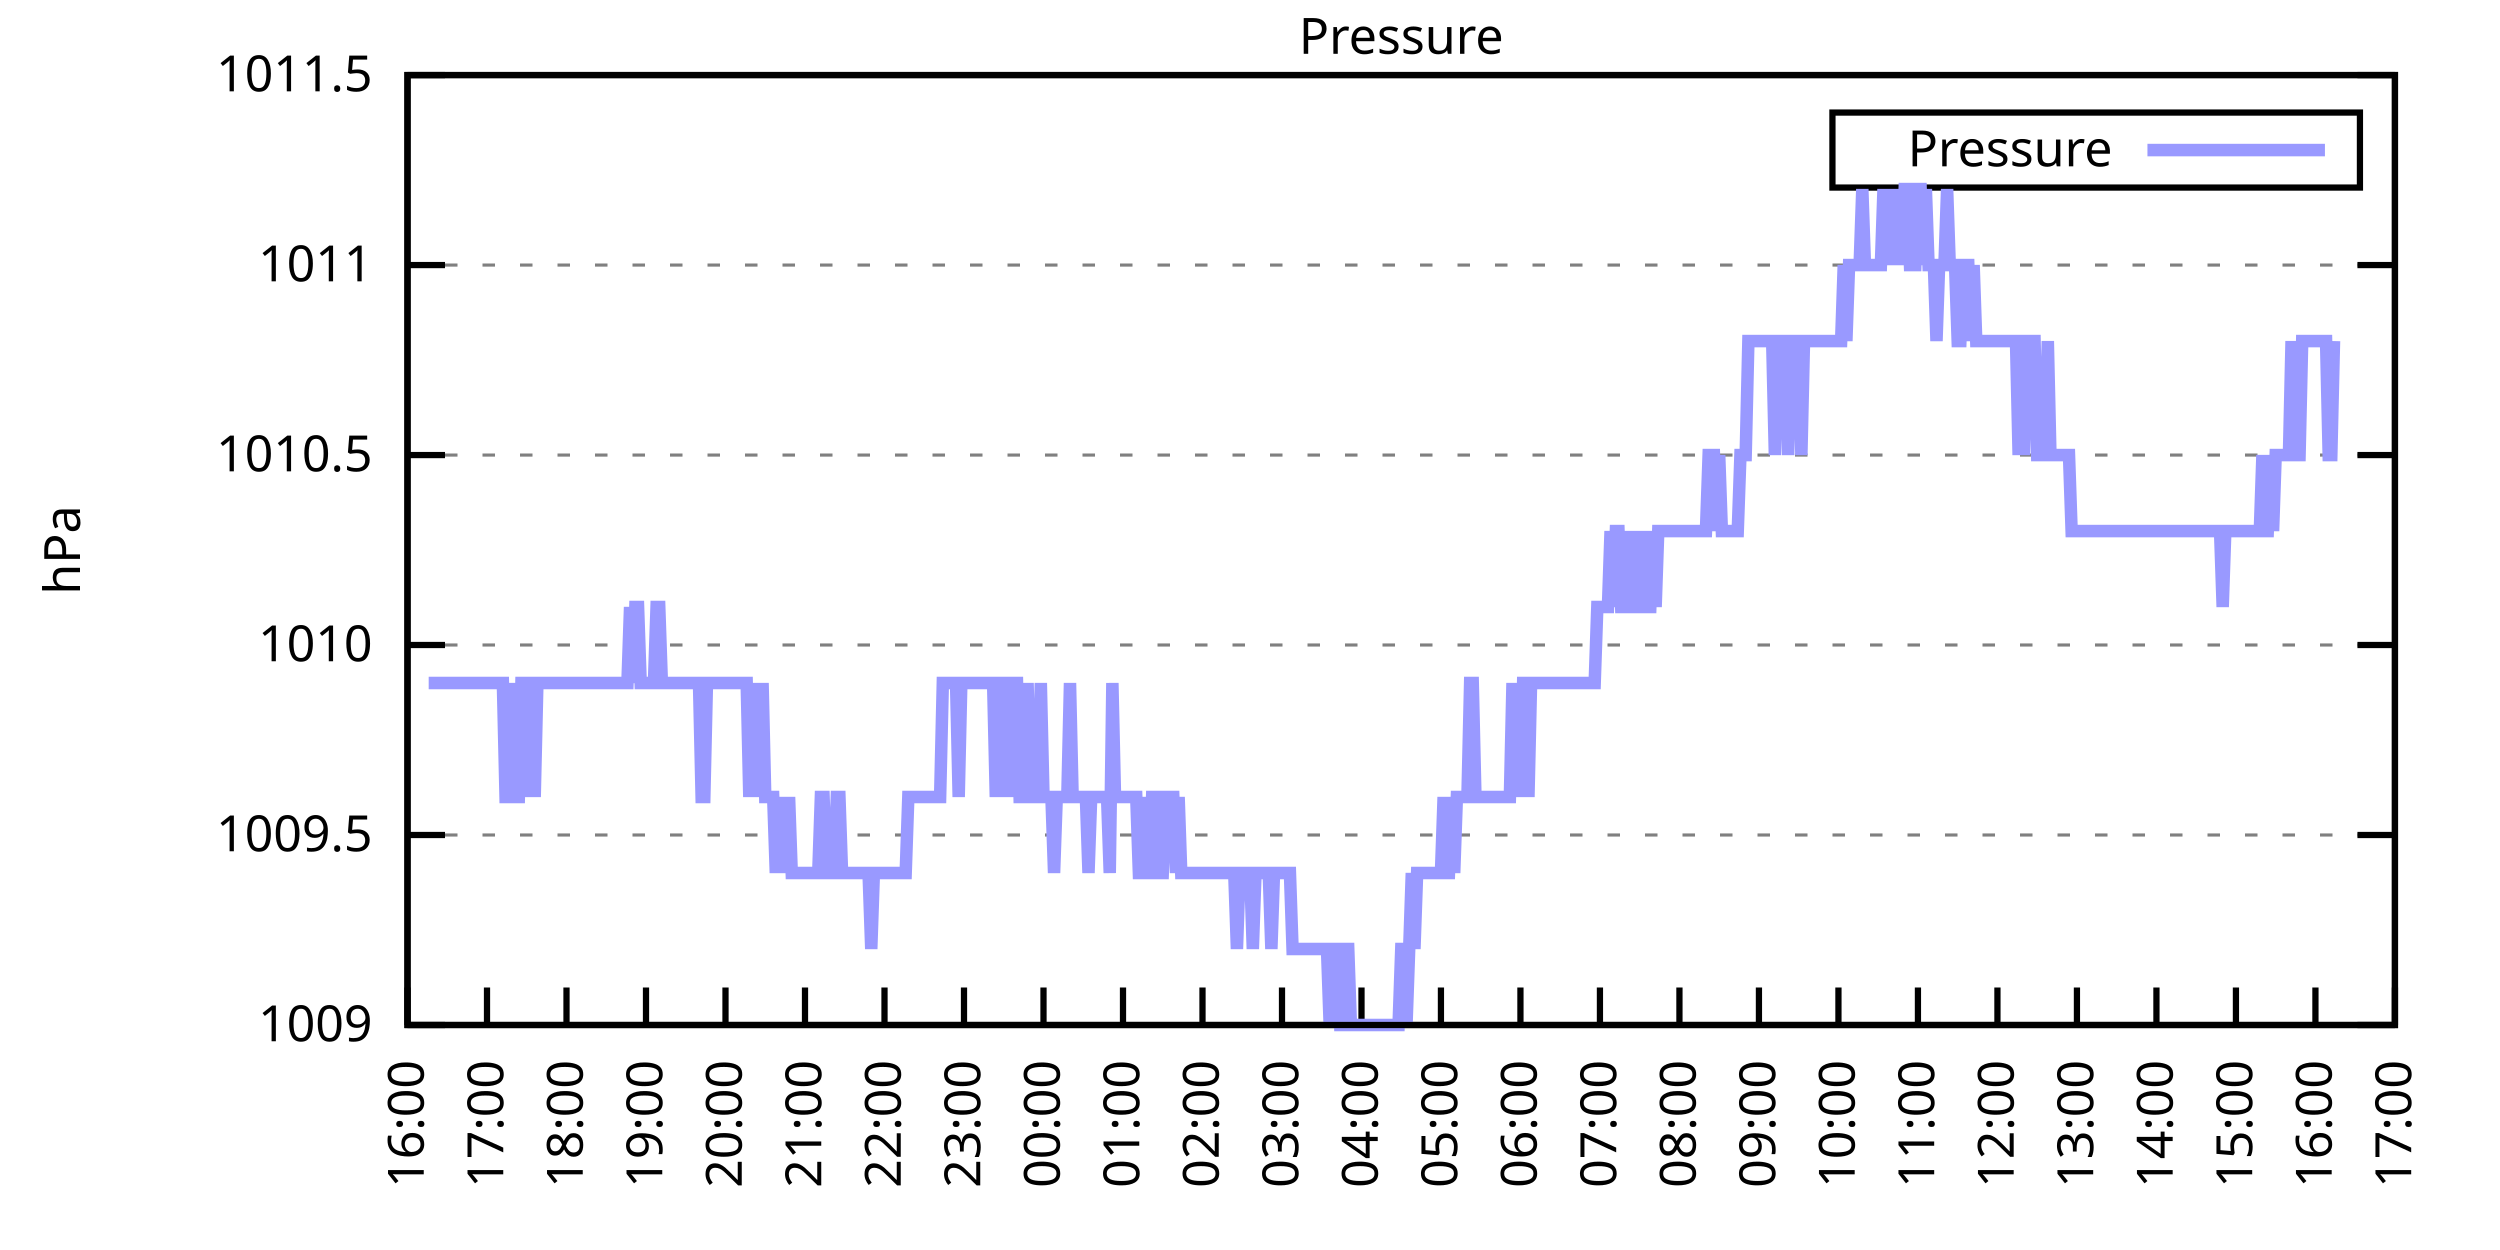
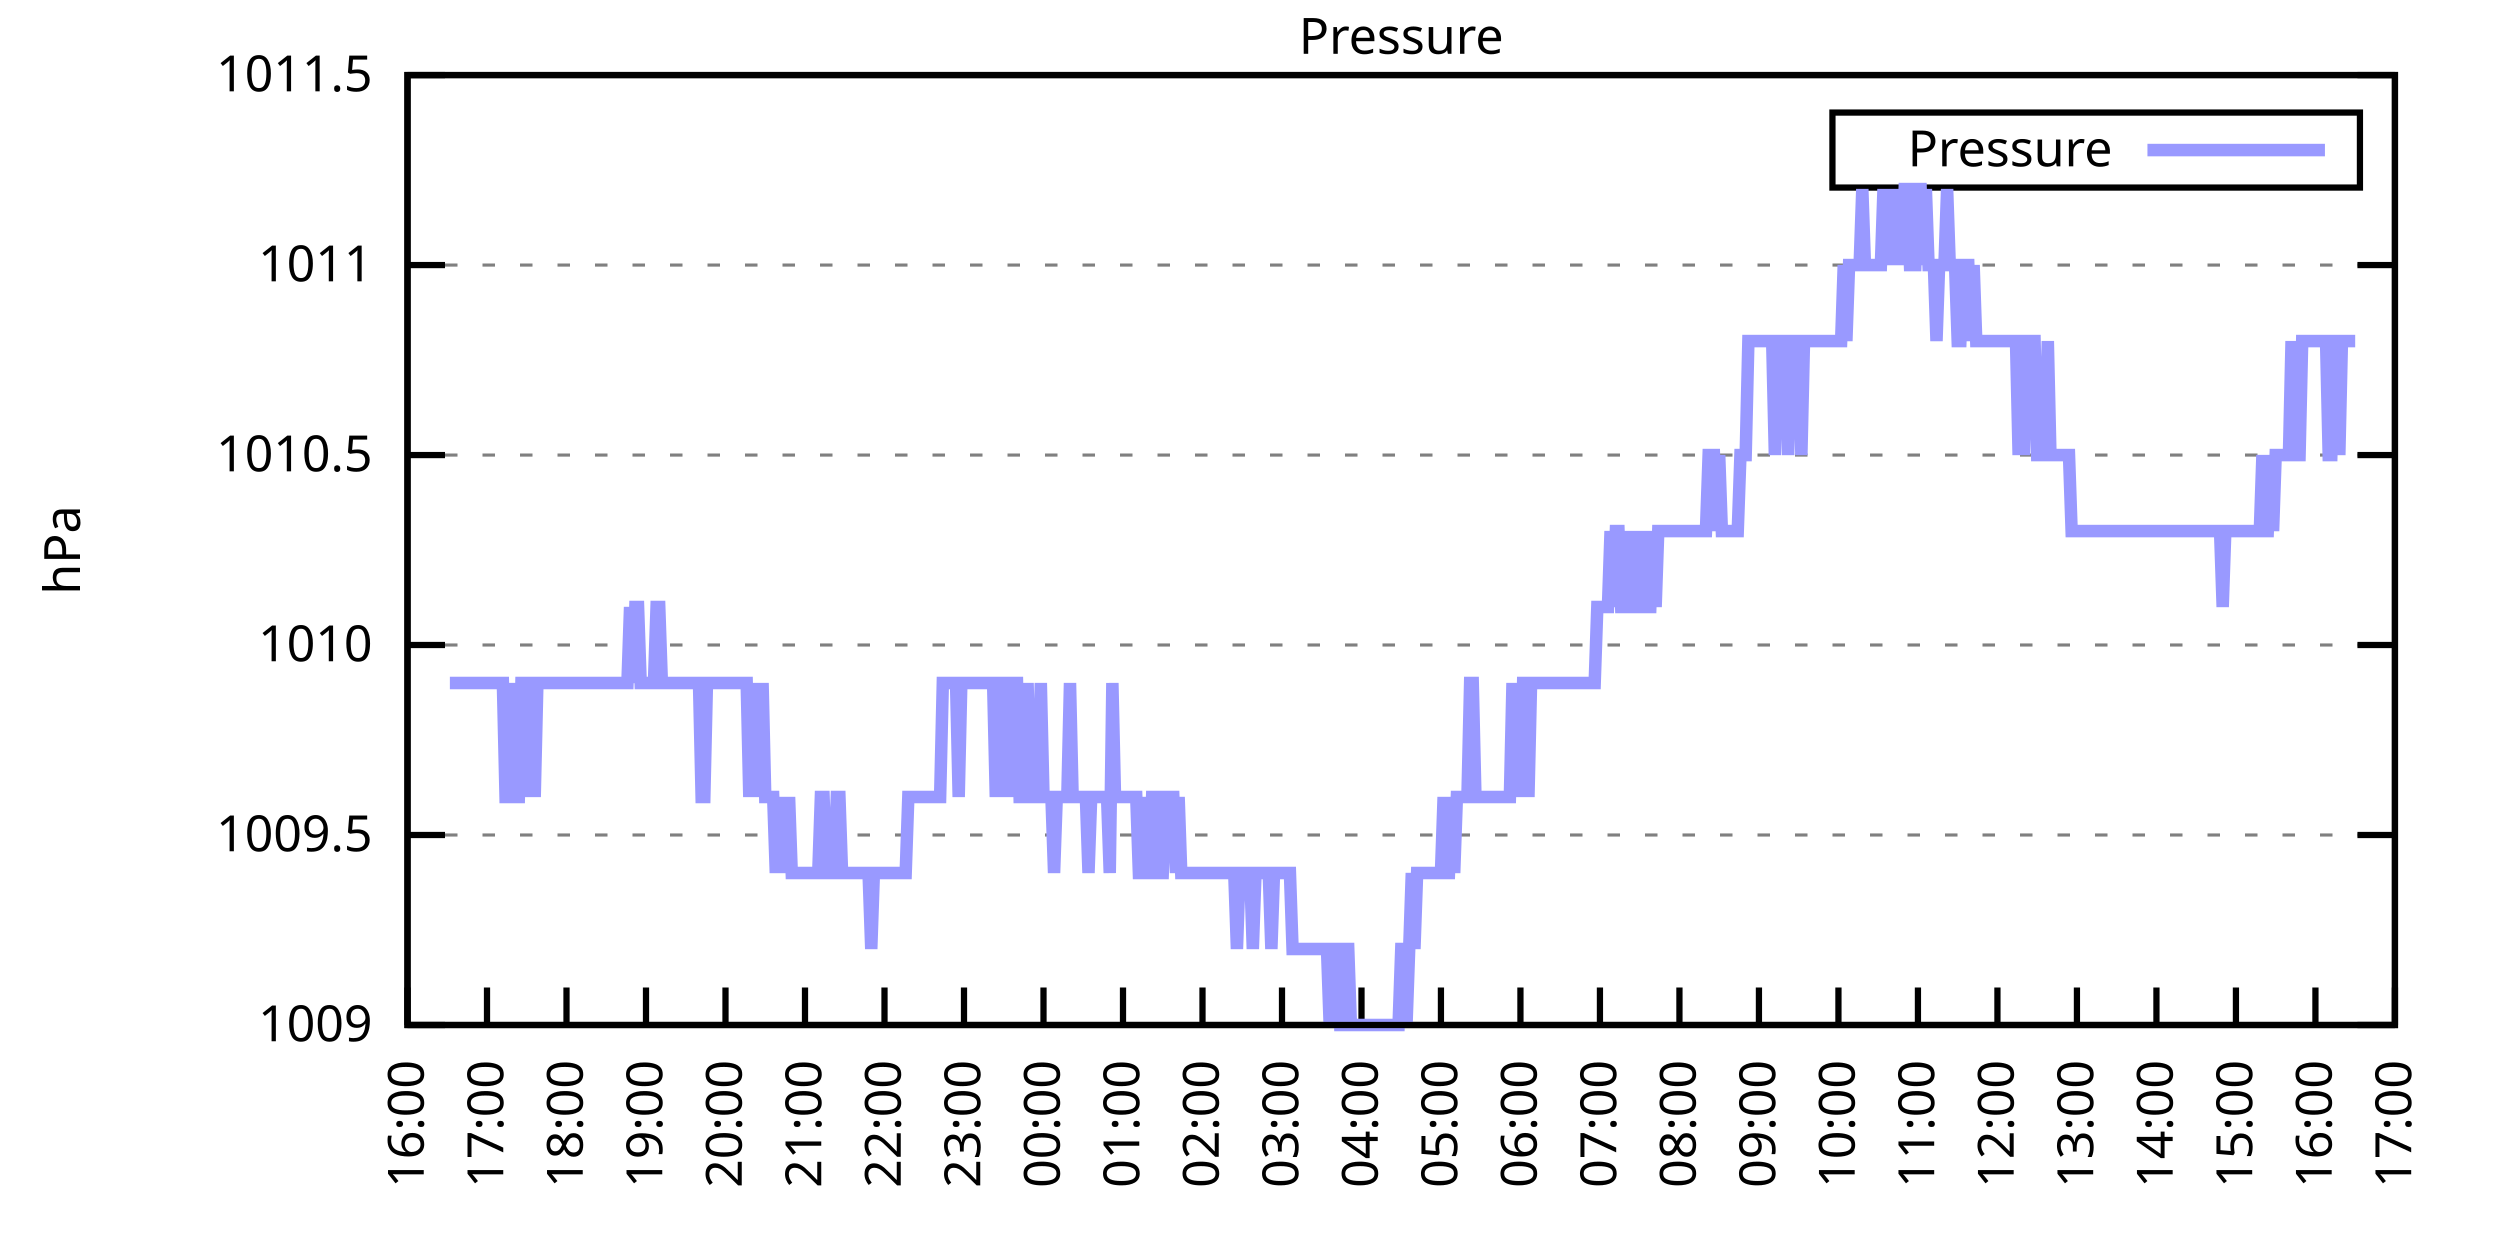
<svg xmlns="http://www.w3.org/2000/svg" xmlns:xlink="http://www.w3.org/1999/xlink" width="400" height="200" viewBox="0 0 400 200">
  <g id="gnuplot_canvas">
    <rect x="0" y="0" width="400" height="200" fill="none" />
    <defs>
      <circle id="gpDot" r="0.5" stroke-width="0.5" stroke="currentColor" />
      <path id="gpPt0" stroke-width="0.333" stroke="currentColor" d="M-1,0 h2 M0,-1 v2" />
      <path id="gpPt1" stroke-width="0.333" stroke="currentColor" d="M-1,-1 L1,1 M1,-1 L-1,1" />
      <path id="gpPt2" stroke-width="0.333" stroke="currentColor" d="M-1,0 L1,0 M0,-1 L0,1 M-1,-1 L1,1 M-1,1 L1,-1" />
      <rect id="gpPt3" stroke-width="0.333" stroke="currentColor" x="-1" y="-1" width="2" height="2" />
      <rect id="gpPt4" stroke-width="0.333" stroke="currentColor" fill="currentColor" x="-1" y="-1" width="2" height="2" />
      <circle id="gpPt5" stroke-width="0.333" stroke="currentColor" cx="0" cy="0" r="1" />
      <use xlink:href="#gpPt5" id="gpPt6" fill="currentColor" stroke="none" />
      <path id="gpPt7" stroke-width="0.333" stroke="currentColor" d="M0,-1.33 L-1.33,0.67 L1.33,0.67 z" />
      <use xlink:href="#gpPt7" id="gpPt8" fill="currentColor" stroke="none" />
      <use xlink:href="#gpPt7" id="gpPt9" stroke="currentColor" transform="rotate(180)" />
      <use xlink:href="#gpPt9" id="gpPt10" fill="currentColor" stroke="none" />
      <use xlink:href="#gpPt3" id="gpPt11" stroke="currentColor" transform="rotate(45)" />
      <use xlink:href="#gpPt11" id="gpPt12" fill="currentColor" stroke="none" />
      <path id="gpPt13" stroke-width="0.333" stroke="currentColor" d="M0,1.330 L1.265,0.411 L0.782,-1.067 L-0.782,-1.076 L-1.265,0.411 z" />
      <use xlink:href="#gpPt13" id="gpPt14" fill="currentColor" stroke="none" />
      <filter id="textbox" filterUnits="objectBoundingBox" x="0" y="0" height="1" width="1">
        <feFlood flood-color="white" flood-opacity="1" result="bgnd" />
        <feComposite in="SourceGraphic" in2="bgnd" operator="atop" />
      </filter>
      <filter id="greybox" filterUnits="objectBoundingBox" x="0" y="0" height="1" width="1">
        <feFlood flood-color="lightgrey" flood-opacity="1" result="grey" />
        <feComposite in="SourceGraphic" in2="grey" operator="atop" />
      </filter>
    </defs>
    <g fill="none" color="white" stroke="currentColor" stroke-width="1.00" stroke-linecap="butt" stroke-linejoin="miter">
</g>
    <g fill="none" color="black" stroke="currentColor" stroke-width="1.00" stroke-linecap="butt" stroke-linejoin="miter">
      <g stroke="none" shape-rendering="crispEdges">
        <polygon fill="rgb(255, 255, 255)" points="65.20,164.00 383.18,164.00 383.18,12.02 65.20,12.02 " />
      </g>
    </g>
    <g fill="none" color="black" stroke="currentColor" stroke-width="1.00" stroke-linecap="butt" stroke-linejoin="miter">
</g>
    <g fill="none" color="black" stroke="black" stroke-width="0.50" stroke-linecap="butt" stroke-linejoin="miter">
</g>
    <g fill="none" color="gray" stroke="currentColor" stroke-width="0.50" stroke-linecap="butt" stroke-linejoin="miter">
      <path stroke="gray" stroke-dasharray="2,4" class="gridline" d="M65.20,164.00 L383.19,164.00  " />
    </g>
    <g fill="none" color="gray" stroke="gray" stroke-width="1.00" stroke-linecap="butt" stroke-linejoin="miter">
</g>
    <g fill="none" color="black" stroke="currentColor" stroke-width="1.00" stroke-linecap="butt" stroke-linejoin="miter">
      <path stroke="black" d="M65.20,164.00 L71.20,164.00 M383.19,164.00 L377.19,164.00  " />
      <g transform="translate(59.60,166.60)" stroke="none" fill="black" font-family="Sans" font-size="8.00" text-anchor="end">
        <text>
          <tspan font-family="Sans"> 1009</tspan>
        </text>
      </g>
    </g>
    <g fill="none" color="black" stroke="currentColor" stroke-width="1.00" stroke-linecap="butt" stroke-linejoin="miter">
</g>
    <g fill="none" color="black" stroke="black" stroke-width="0.50" stroke-linecap="butt" stroke-linejoin="miter">
</g>
    <g fill="none" color="gray" stroke="currentColor" stroke-width="0.50" stroke-linecap="butt" stroke-linejoin="miter">
      <path stroke="gray" stroke-dasharray="2,4" class="gridline" d="M65.20,133.60 L383.19,133.60  " />
    </g>
    <g fill="none" color="gray" stroke="gray" stroke-width="1.00" stroke-linecap="butt" stroke-linejoin="miter">
</g>
    <g fill="none" color="black" stroke="currentColor" stroke-width="1.00" stroke-linecap="butt" stroke-linejoin="miter">
      <path stroke="black" d="M65.20,133.60 L71.20,133.60 M383.19,133.60 L377.19,133.60  " />
      <g transform="translate(59.60,136.20)" stroke="none" fill="black" font-family="Sans" font-size="8.00" text-anchor="end">
        <text>
          <tspan font-family="Sans"> 1009.5</tspan>
        </text>
      </g>
    </g>
    <g fill="none" color="black" stroke="currentColor" stroke-width="1.00" stroke-linecap="butt" stroke-linejoin="miter">
</g>
    <g fill="none" color="black" stroke="black" stroke-width="0.50" stroke-linecap="butt" stroke-linejoin="miter">
</g>
    <g fill="none" color="gray" stroke="currentColor" stroke-width="0.50" stroke-linecap="butt" stroke-linejoin="miter">
      <path stroke="gray" stroke-dasharray="2,4" class="gridline" d="M65.20,103.20 L383.19,103.20  " />
    </g>
    <g fill="none" color="gray" stroke="gray" stroke-width="1.00" stroke-linecap="butt" stroke-linejoin="miter">
</g>
    <g fill="none" color="black" stroke="currentColor" stroke-width="1.00" stroke-linecap="butt" stroke-linejoin="miter">
      <path stroke="black" d="M65.20,103.20 L71.20,103.20 M383.19,103.20 L377.19,103.20  " />
      <g transform="translate(59.60,105.80)" stroke="none" fill="black" font-family="Sans" font-size="8.00" text-anchor="end">
        <text>
          <tspan font-family="Sans"> 1010</tspan>
        </text>
      </g>
    </g>
    <g fill="none" color="black" stroke="currentColor" stroke-width="1.00" stroke-linecap="butt" stroke-linejoin="miter">
</g>
    <g fill="none" color="black" stroke="black" stroke-width="0.50" stroke-linecap="butt" stroke-linejoin="miter">
</g>
    <g fill="none" color="gray" stroke="currentColor" stroke-width="0.50" stroke-linecap="butt" stroke-linejoin="miter">
      <path stroke="gray" stroke-dasharray="2,4" class="gridline" d="M65.20,72.81 L383.19,72.81  " />
    </g>
    <g fill="none" color="gray" stroke="gray" stroke-width="1.00" stroke-linecap="butt" stroke-linejoin="miter">
</g>
    <g fill="none" color="black" stroke="currentColor" stroke-width="1.00" stroke-linecap="butt" stroke-linejoin="miter">
      <path stroke="black" d="M65.20,72.81 L71.20,72.81 M383.19,72.81 L377.19,72.81  " />
      <g transform="translate(59.60,75.41)" stroke="none" fill="black" font-family="Sans" font-size="8.00" text-anchor="end">
        <text>
          <tspan font-family="Sans"> 1010.5</tspan>
        </text>
      </g>
    </g>
    <g fill="none" color="black" stroke="currentColor" stroke-width="1.00" stroke-linecap="butt" stroke-linejoin="miter">
</g>
    <g fill="none" color="black" stroke="black" stroke-width="0.50" stroke-linecap="butt" stroke-linejoin="miter">
</g>
    <g fill="none" color="gray" stroke="currentColor" stroke-width="0.50" stroke-linecap="butt" stroke-linejoin="miter">
      <path stroke="gray" stroke-dasharray="2,4" class="gridline" d="M65.20,42.41 L383.19,42.41  " />
    </g>
    <g fill="none" color="gray" stroke="gray" stroke-width="1.00" stroke-linecap="butt" stroke-linejoin="miter">
</g>
    <g fill="none" color="black" stroke="currentColor" stroke-width="1.00" stroke-linecap="butt" stroke-linejoin="miter">
      <path stroke="black" d="M65.20,42.41 L71.20,42.41 M383.19,42.41 L377.19,42.41  " />
      <g transform="translate(59.60,45.01)" stroke="none" fill="black" font-family="Sans" font-size="8.00" text-anchor="end">
        <text>
          <tspan font-family="Sans"> 1011</tspan>
        </text>
      </g>
    </g>
    <g fill="none" color="black" stroke="currentColor" stroke-width="1.00" stroke-linecap="butt" stroke-linejoin="miter">
</g>
    <g fill="none" color="black" stroke="black" stroke-width="0.50" stroke-linecap="butt" stroke-linejoin="miter">
</g>
    <g fill="none" color="gray" stroke="currentColor" stroke-width="0.50" stroke-linecap="butt" stroke-linejoin="miter">
      <path stroke="gray" stroke-dasharray="2,4" class="gridline" d="M65.20,12.01 L383.19,12.01  " />
    </g>
    <g fill="none" color="gray" stroke="gray" stroke-width="1.00" stroke-linecap="butt" stroke-linejoin="miter">
</g>
    <g fill="none" color="black" stroke="currentColor" stroke-width="1.00" stroke-linecap="butt" stroke-linejoin="miter">
      <path stroke="black" d="M65.20,12.01 L71.20,12.01 M383.19,12.01 L377.19,12.01  " />
      <g transform="translate(59.60,14.61)" stroke="none" fill="black" font-family="Sans" font-size="8.00" text-anchor="end">
        <text>
          <tspan font-family="Sans"> 1011.5</tspan>
        </text>
      </g>
    </g>
    <g fill="none" color="black" stroke="currentColor" stroke-width="1.00" stroke-linecap="butt" stroke-linejoin="miter">
      <path stroke="black" d="M65.20,164.00 L65.20,158.00  " />
      <g transform="translate(67.80,169.60) rotate(270.00)" stroke="none" fill="black" font-family="Sans" font-size="8.00" text-anchor="end">
        <text>
          <tspan font-family="Sans">16:00</tspan>
        </text>
      </g>
    </g>
    <g fill="none" color="black" stroke="currentColor" stroke-width="1.00" stroke-linecap="butt" stroke-linejoin="miter">
      <path stroke="black" d="M77.92,164.00 L77.92,158.00  " />
      <g transform="translate(80.52,169.60) rotate(270.00)" stroke="none" fill="black" font-family="Sans" font-size="8.00" text-anchor="end">
        <text>
          <tspan font-family="Sans">17:00</tspan>
        </text>
      </g>
    </g>
    <g fill="none" color="black" stroke="currentColor" stroke-width="1.00" stroke-linecap="butt" stroke-linejoin="miter">
      <path stroke="black" d="M90.64,164.00 L90.64,158.00  " />
      <g transform="translate(93.24,169.60) rotate(270.00)" stroke="none" fill="black" font-family="Sans" font-size="8.00" text-anchor="end">
        <text>
          <tspan font-family="Sans">18:00</tspan>
        </text>
      </g>
    </g>
    <g fill="none" color="black" stroke="currentColor" stroke-width="1.00" stroke-linecap="butt" stroke-linejoin="miter">
      <path stroke="black" d="M103.36,164.00 L103.36,158.00  " />
      <g transform="translate(105.96,169.60) rotate(270.00)" stroke="none" fill="black" font-family="Sans" font-size="8.00" text-anchor="end">
        <text>
          <tspan font-family="Sans">19:00</tspan>
        </text>
      </g>
    </g>
    <g fill="none" color="black" stroke="currentColor" stroke-width="1.00" stroke-linecap="butt" stroke-linejoin="miter">
      <path stroke="black" d="M116.08,164.00 L116.08,158.00  " />
      <g transform="translate(118.68,169.60) rotate(270.00)" stroke="none" fill="black" font-family="Sans" font-size="8.00" text-anchor="end">
        <text>
          <tspan font-family="Sans">20:00</tspan>
        </text>
      </g>
    </g>
    <g fill="none" color="black" stroke="currentColor" stroke-width="1.00" stroke-linecap="butt" stroke-linejoin="miter">
      <path stroke="black" d="M128.80,164.00 L128.80,158.00  " />
      <g transform="translate(131.40,169.60) rotate(270.00)" stroke="none" fill="black" font-family="Sans" font-size="8.00" text-anchor="end">
        <text>
          <tspan font-family="Sans">21:00</tspan>
        </text>
      </g>
    </g>
    <g fill="none" color="black" stroke="currentColor" stroke-width="1.00" stroke-linecap="butt" stroke-linejoin="miter">
      <path stroke="black" d="M141.52,164.00 L141.52,158.00  " />
      <g transform="translate(144.12,169.60) rotate(270.00)" stroke="none" fill="black" font-family="Sans" font-size="8.00" text-anchor="end">
        <text>
          <tspan font-family="Sans">22:00</tspan>
        </text>
      </g>
    </g>
    <g fill="none" color="black" stroke="currentColor" stroke-width="1.00" stroke-linecap="butt" stroke-linejoin="miter">
      <path stroke="black" d="M154.24,164.00 L154.24,158.00  " />
      <g transform="translate(156.84,169.60) rotate(270.00)" stroke="none" fill="black" font-family="Sans" font-size="8.00" text-anchor="end">
        <text>
          <tspan font-family="Sans">23:00</tspan>
        </text>
      </g>
    </g>
    <g fill="none" color="black" stroke="currentColor" stroke-width="1.00" stroke-linecap="butt" stroke-linejoin="miter">
      <path stroke="black" d="M166.96,164.00 L166.96,158.00  " />
      <g transform="translate(169.56,169.60) rotate(270.00)" stroke="none" fill="black" font-family="Sans" font-size="8.00" text-anchor="end">
        <text>
          <tspan font-family="Sans">00:00</tspan>
        </text>
      </g>
    </g>
    <g fill="none" color="black" stroke="currentColor" stroke-width="1.00" stroke-linecap="butt" stroke-linejoin="miter">
      <path stroke="black" d="M179.68,164.00 L179.68,158.00  " />
      <g transform="translate(182.28,169.60) rotate(270.00)" stroke="none" fill="black" font-family="Sans" font-size="8.00" text-anchor="end">
        <text>
          <tspan font-family="Sans">01:00</tspan>
        </text>
      </g>
    </g>
    <g fill="none" color="black" stroke="currentColor" stroke-width="1.00" stroke-linecap="butt" stroke-linejoin="miter">
      <path stroke="black" d="M192.40,164.00 L192.40,158.00  " />
      <g transform="translate(195.00,169.60) rotate(270.00)" stroke="none" fill="black" font-family="Sans" font-size="8.00" text-anchor="end">
        <text>
          <tspan font-family="Sans">02:00</tspan>
        </text>
      </g>
    </g>
    <g fill="none" color="black" stroke="currentColor" stroke-width="1.00" stroke-linecap="butt" stroke-linejoin="miter">
      <path stroke="black" d="M205.12,164.00 L205.12,158.00  " />
      <g transform="translate(207.72,169.60) rotate(270.00)" stroke="none" fill="black" font-family="Sans" font-size="8.00" text-anchor="end">
        <text>
          <tspan font-family="Sans">03:00</tspan>
        </text>
      </g>
    </g>
    <g fill="none" color="black" stroke="currentColor" stroke-width="1.00" stroke-linecap="butt" stroke-linejoin="miter">
      <path stroke="black" d="M217.84,164.00 L217.84,158.00  " />
      <g transform="translate(220.44,169.60) rotate(270.00)" stroke="none" fill="black" font-family="Sans" font-size="8.00" text-anchor="end">
        <text>
          <tspan font-family="Sans">04:00</tspan>
        </text>
      </g>
    </g>
    <g fill="none" color="black" stroke="currentColor" stroke-width="1.00" stroke-linecap="butt" stroke-linejoin="miter">
      <path stroke="black" d="M230.55,164.00 L230.55,158.00  " />
      <g transform="translate(233.15,169.60) rotate(270.00)" stroke="none" fill="black" font-family="Sans" font-size="8.00" text-anchor="end">
        <text>
          <tspan font-family="Sans">05:00</tspan>
        </text>
      </g>
    </g>
    <g fill="none" color="black" stroke="currentColor" stroke-width="1.00" stroke-linecap="butt" stroke-linejoin="miter">
      <path stroke="black" d="M243.27,164.00 L243.27,158.00  " />
      <g transform="translate(245.87,169.60) rotate(270.00)" stroke="none" fill="black" font-family="Sans" font-size="8.00" text-anchor="end">
        <text>
          <tspan font-family="Sans">06:00</tspan>
        </text>
      </g>
    </g>
    <g fill="none" color="black" stroke="currentColor" stroke-width="1.00" stroke-linecap="butt" stroke-linejoin="miter">
      <path stroke="black" d="M255.99,164.00 L255.99,158.00  " />
      <g transform="translate(258.59,169.60) rotate(270.00)" stroke="none" fill="black" font-family="Sans" font-size="8.00" text-anchor="end">
        <text>
          <tspan font-family="Sans">07:00</tspan>
        </text>
      </g>
    </g>
    <g fill="none" color="black" stroke="currentColor" stroke-width="1.00" stroke-linecap="butt" stroke-linejoin="miter">
      <path stroke="black" d="M268.71,164.00 L268.71,158.00  " />
      <g transform="translate(271.31,169.60) rotate(270.00)" stroke="none" fill="black" font-family="Sans" font-size="8.00" text-anchor="end">
        <text>
          <tspan font-family="Sans">08:00</tspan>
        </text>
      </g>
    </g>
    <g fill="none" color="black" stroke="currentColor" stroke-width="1.00" stroke-linecap="butt" stroke-linejoin="miter">
      <path stroke="black" d="M281.43,164.00 L281.43,158.00  " />
      <g transform="translate(284.03,169.60) rotate(270.00)" stroke="none" fill="black" font-family="Sans" font-size="8.00" text-anchor="end">
        <text>
          <tspan font-family="Sans">09:00</tspan>
        </text>
      </g>
    </g>
    <g fill="none" color="black" stroke="currentColor" stroke-width="1.00" stroke-linecap="butt" stroke-linejoin="miter">
      <path stroke="black" d="M294.15,164.00 L294.15,158.00  " />
      <g transform="translate(296.75,169.60) rotate(270.00)" stroke="none" fill="black" font-family="Sans" font-size="8.00" text-anchor="end">
        <text>
          <tspan font-family="Sans">10:00</tspan>
        </text>
      </g>
    </g>
    <g fill="none" color="black" stroke="currentColor" stroke-width="1.00" stroke-linecap="butt" stroke-linejoin="miter">
      <path stroke="black" d="M306.87,164.00 L306.87,158.00  " />
      <g transform="translate(309.47,169.60) rotate(270.00)" stroke="none" fill="black" font-family="Sans" font-size="8.00" text-anchor="end">
        <text>
          <tspan font-family="Sans">11:00</tspan>
        </text>
      </g>
    </g>
    <g fill="none" color="black" stroke="currentColor" stroke-width="1.00" stroke-linecap="butt" stroke-linejoin="miter">
      <path stroke="black" d="M319.59,164.00 L319.59,158.00  " />
      <g transform="translate(322.19,169.60) rotate(270.00)" stroke="none" fill="black" font-family="Sans" font-size="8.00" text-anchor="end">
        <text>
          <tspan font-family="Sans">12:00</tspan>
        </text>
      </g>
    </g>
    <g fill="none" color="black" stroke="currentColor" stroke-width="1.00" stroke-linecap="butt" stroke-linejoin="miter">
      <path stroke="black" d="M332.31,164.00 L332.31,158.00  " />
      <g transform="translate(334.91,169.60) rotate(270.00)" stroke="none" fill="black" font-family="Sans" font-size="8.00" text-anchor="end">
        <text>
          <tspan font-family="Sans">13:00</tspan>
        </text>
      </g>
    </g>
    <g fill="none" color="black" stroke="currentColor" stroke-width="1.00" stroke-linecap="butt" stroke-linejoin="miter">
      <path stroke="black" d="M345.03,164.00 L345.03,158.00  " />
      <g transform="translate(347.63,169.60) rotate(270.00)" stroke="none" fill="black" font-family="Sans" font-size="8.00" text-anchor="end">
        <text>
          <tspan font-family="Sans">14:00</tspan>
        </text>
      </g>
    </g>
    <g fill="none" color="black" stroke="currentColor" stroke-width="1.00" stroke-linecap="butt" stroke-linejoin="miter">
      <path stroke="black" d="M357.75,164.00 L357.75,158.00  " />
      <g transform="translate(360.35,169.60) rotate(270.00)" stroke="none" fill="black" font-family="Sans" font-size="8.00" text-anchor="end">
        <text>
          <tspan font-family="Sans">15:00</tspan>
        </text>
      </g>
    </g>
    <g fill="none" color="black" stroke="currentColor" stroke-width="1.00" stroke-linecap="butt" stroke-linejoin="miter">
      <path stroke="black" d="M370.47,164.00 L370.47,158.00  " />
      <g transform="translate(373.07,169.60) rotate(270.00)" stroke="none" fill="black" font-family="Sans" font-size="8.00" text-anchor="end">
        <text>
          <tspan font-family="Sans">16:00</tspan>
        </text>
      </g>
    </g>
    <g fill="none" color="black" stroke="currentColor" stroke-width="1.00" stroke-linecap="butt" stroke-linejoin="miter">
      <path stroke="black" d="M383.19,164.00 L383.19,158.00  " />
      <g transform="translate(385.79,169.60) rotate(270.00)" stroke="none" fill="black" font-family="Sans" font-size="8.00" text-anchor="end">
        <text>
          <tspan font-family="Sans">17:00</tspan>
        </text>
      </g>
    </g>
    <g fill="none" color="black" stroke="currentColor" stroke-width="1.00" stroke-linecap="butt" stroke-linejoin="miter">
</g>
    <g fill="none" color="black" stroke="currentColor" stroke-width="1.00" stroke-linecap="butt" stroke-linejoin="miter">
      <path stroke="black" d="M65.20,12.01 L65.20,164.00 L383.19,164.00 L383.19,12.01 L65.20,12.01 Z  " />
    </g>
    <g fill="none" color="black" stroke="currentColor" stroke-width="1.00" stroke-linecap="butt" stroke-linejoin="miter">
</g>
    <g fill="none" color="black" stroke="currentColor" stroke-width="1.00" stroke-linecap="butt" stroke-linejoin="miter">
      <path stroke="black" d="M293.19,30.01 L293.19,18.01 L377.59,18.01 L377.59,30.01 L293.19,30.01 Z  " />
    </g>
    <g id="Pressure_plot_1">
      <g fill="none" color="white" stroke="black" stroke-width="2.00" stroke-linecap="butt" stroke-linejoin="miter">
</g>
      <g fill="none" color="black" stroke="currentColor" stroke-width="2.00" stroke-linecap="butt" stroke-linejoin="miter">
        <g transform="translate(337.99,26.61)" stroke="none" fill="black" font-family="Sans" font-size="8.00" text-anchor="end">
          <text>
            <tspan font-family="Sans">Pressure</tspan>
          </text>
        </g>
      </g>
      <g fill="none" color="black" stroke="currentColor" stroke-width="2.00" stroke-linecap="butt" stroke-linejoin="miter">
-         <path stroke="rgb(153, 153, 255)" d="M343.59,24.01 L371.99,24.01 M68.59,109.28 L69.02,109.28 L69.44,109.28 L69.86,109.28 L70.29,109.28 L70.71,109.28   L71.14,109.28 L71.56,109.28 L71.98,109.28 L72.41,109.28 L72.83,109.28 L73.26,109.28 L73.68,109.28 L74.10,109.28   L74.53,109.28 L74.95,109.28 L75.38,109.28 L75.80,109.28 L76.22,109.28 L76.65,109.28 L77.07,109.28 L77.50,109.28   L77.92,109.28 L78.34,109.28 L78.77,109.28 L79.19,109.28 L79.62,109.28 L80.04,109.28 L80.46,109.28 L80.89,127.52   L81.31,127.52 L81.74,109.28 L82.16,127.52 L82.58,127.52 L83.01,127.52 L83.43,109.28 L83.86,109.28 L84.28,109.28   L84.70,127.52 L85.13,109.28 L85.55,127.52 L85.98,109.28 L86.40,109.28 L86.82,109.28 L87.25,109.28 L87.67,109.28   L88.10,109.28 L88.52,109.28 L88.94,109.28 L89.37,109.28 L89.79,109.28 L90.22,109.28 L90.64,109.28 L91.06,109.28   L91.49,109.28 L91.91,109.28 L92.34,109.28 L92.76,109.28 L93.18,109.28 L93.61,109.28 L94.03,109.28 L94.46,109.28   L94.88,109.28 L95.30,109.28 L95.73,109.28 L96.15,109.28 L96.58,109.28 L97.00,109.28 L97.42,109.28 L97.85,109.28   L98.27,109.28 L98.69,109.28 L99.12,109.28 L99.54,109.28 L99.97,109.28 L100.39,109.28 L100.81,97.12 L101.24,109.28   L101.66,97.12 L102.09,97.12 L102.51,109.28 L102.93,109.28 L103.36,109.28 L103.78,109.28 L104.21,109.28 L104.63,109.28   L105.05,97.12 L105.48,97.12 L105.90,109.28 L106.33,109.28 L106.75,109.28 L107.17,109.28 L107.60,109.28 L108.02,109.28   L108.45,109.28 L108.87,109.28 L109.29,109.28 L109.72,109.28 L110.14,109.28 L110.57,109.28 L110.99,109.28 L111.41,109.28   L111.84,109.28 L112.26,127.52 L112.69,127.52 L113.11,109.28 L113.53,109.28 L113.96,109.28 L114.38,109.28 L114.81,109.28   L115.23,109.28 L115.65,109.28 L116.08,109.28 L116.50,109.28 L116.93,109.28 L117.35,109.28 L117.77,109.28 L118.20,109.28   L118.62,109.28 L119.05,109.28 L119.47,109.28 L119.89,127.52 L120.32,109.28 L120.74,127.52 L121.17,109.28 L121.59,127.52   L122.01,109.28 L122.44,127.52 L122.86,127.52 L123.29,127.52 L123.71,127.52 L124.13,139.68 L124.56,127.52 L124.98,139.68   L125.41,127.52 L125.83,139.68 L126.25,127.52 L126.68,139.68 L127.10,139.68 L127.53,139.68 L127.95,139.68 L128.37,139.68   L128.80,139.68 L129.22,139.68 L129.65,139.68 L130.07,139.68 L130.49,139.68 L130.92,139.68 L131.34,127.52 L131.77,127.52   L132.19,139.68 L132.61,139.68 L133.04,139.68 L133.46,139.68 L133.89,127.52 L134.31,127.52 L134.73,139.68 L135.16,139.68   L135.58,139.68 L136.01,139.68 L136.43,139.68 L136.85,139.68 L137.28,139.68 L137.70,139.68 L138.13,139.68 L138.55,139.68   L138.97,139.68 L139.40,151.84 L139.82,139.68 L140.25,139.68 L140.67,139.68 L141.09,139.68 L141.52,139.68 L141.94,139.68   L142.37,139.68 L142.79,139.68 L143.21,139.68 L143.64,139.68 L144.06,139.68 L144.49,139.68 L144.91,139.68 L145.33,127.52   L145.76,127.52 L146.18,127.52 L146.61,127.52 L147.03,127.52 L147.45,127.52 L147.88,127.52 L148.30,127.52 L148.73,127.52   L149.15,127.52 L149.57,127.52 L150.00,127.52 L150.42,127.52 L150.85,109.28 L151.27,109.28 L151.69,109.28 L152.12,109.28   L152.54,109.28 L152.97,109.28 L153.39,127.52 L153.81,109.28 L154.24,109.28 L154.66,109.28 L155.09,109.28 L155.51,109.28   L155.93,109.28 L156.36,109.28 L156.78,109.28 L157.21,109.28 L157.63,109.28 L158.05,109.28 L158.48,109.28 L158.90,109.28   L159.33,127.52 L159.75,109.28 L160.17,127.52 L160.60,109.28 L161.02,109.28 L161.44,109.28 L161.87,127.52 L162.29,109.28   L162.72,109.28 L163.14,127.52 L163.56,127.52 L163.99,127.52 L164.41,109.28 L164.84,127.52 L165.26,127.52 L165.68,127.52   L166.11,127.52 L166.53,109.28 L166.96,127.52 L167.38,127.52 L167.80,127.52 L168.23,127.52 L168.65,139.68 L169.08,127.52   L169.50,127.52 L169.92,127.52 L170.35,127.52 L170.77,127.52 L171.20,109.28 L171.62,127.52 L172.04,127.52 L172.47,127.52   L172.89,127.52 L173.32,127.52 L173.74,127.52 L174.16,139.68 L174.59,127.52 L175.01,127.52 L175.44,127.52 L175.86,127.52   L176.28,127.52 L176.71,127.52 L177.13,127.52 L177.56,139.68 L177.98,109.28 L178.40,127.52 L178.83,127.52 L179.25,127.52   L179.68,127.52 L180.10,127.52 L180.52,127.52 L180.95,127.52 L181.37,127.52 L181.80,127.52 L182.22,139.68 L182.64,139.68   L183.07,127.52 L183.49,139.68 L183.92,139.68 L184.34,127.52 L184.76,127.52 L185.19,139.68 L185.61,139.68 L186.04,139.68   L186.46,127.52 L186.88,127.52 L187.31,127.52 L187.73,127.52 L188.16,139.68 L188.58,127.52 L189.00,139.68 L189.43,139.68   L189.85,139.68 L190.28,139.68 L190.70,139.68 L191.12,139.68 L191.55,139.68 L191.97,139.68 L192.40,139.68 L192.82,139.68   L193.24,139.68 L193.67,139.68 L194.09,139.68 L194.52,139.68 L194.94,139.68 L195.36,139.68 L195.79,139.68 L196.21,139.68   L196.64,139.68 L197.06,139.68 L197.48,139.68 L197.91,151.84 L198.33,139.68 L198.76,139.68 L199.18,139.68 L199.60,139.68   L200.03,139.68 L200.45,151.84 L200.88,139.68 L201.30,139.68 L201.72,139.68 L202.15,139.68 L202.57,139.68 L203.00,139.68   L203.42,151.84 L203.84,139.68 L204.27,139.68 L204.69,139.68 L205.12,139.68 L205.54,139.68 L205.96,139.68 L206.39,139.68   L206.81,151.84 L207.24,151.84 L207.66,151.84 L208.08,151.84 L208.51,151.84 L208.93,151.84 L209.36,151.84 L209.78,151.84   L210.20,151.84 L210.63,151.84 L211.05,151.84 L211.48,151.84 L211.90,151.84 L212.32,151.84 L212.75,164.00 L213.17,151.84   L213.60,151.84 L214.02,151.84 L214.44,164.00 L214.87,164.00 L215.29,151.84 L215.72,151.84 L216.14,164.00 L216.56,164.00   L216.99,164.00 L217.41,164.00 L217.84,164.00 L218.26,164.00 L218.68,164.00 L219.11,164.00 L219.53,164.00 L219.96,164.00   L220.38,164.00 L220.80,164.00 L221.23,164.00 L221.65,164.00 L222.08,164.00 L222.50,164.00 L222.92,164.00 L223.35,164.00   L223.77,164.00 L224.20,151.84 L224.62,151.84 L225.04,164.00 L225.47,151.84 L225.89,139.68 L226.31,151.84 L226.74,139.68   L227.16,139.68 L227.59,139.68 L228.01,139.68 L228.43,139.68 L228.86,139.68 L229.28,139.68 L229.71,139.68 L230.13,139.68   L230.55,139.68 L230.98,127.52 L231.40,139.68 L231.83,139.68 L232.25,127.52 L232.67,139.68 L233.10,127.52 L233.52,127.52   L233.95,127.52 L234.37,127.52 L234.79,127.52 L235.22,109.28 L235.64,109.28 L236.07,127.52 L236.49,127.52 L236.91,127.52   L237.34,127.52 L237.76,127.52 L238.19,127.52 L238.61,127.52 L239.03,127.52 L239.46,127.52 L239.88,127.52 L240.31,127.52   L240.73,127.52 L241.15,127.52 L241.58,127.52 L242.00,109.28 L242.43,127.52 L242.85,109.28 L243.27,127.52 L243.70,109.28   L244.12,109.28 L244.55,127.52 L244.97,109.28 L245.39,109.28 L245.82,109.28 L246.24,109.28 L246.67,109.28 L247.09,109.28   L247.51,109.28 L247.94,109.28 L248.36,109.28 L248.79,109.28 L249.21,109.28 L249.63,109.28 L250.06,109.28 L250.48,109.28   L250.91,109.28 L251.33,109.28 L251.75,109.28 L252.18,109.28 L252.60,109.28 L253.03,109.28 L253.45,109.28 L253.87,109.28   L254.30,109.28 L254.72,109.28 L255.15,109.28 L255.57,97.12 L255.99,97.12 L256.42,97.12 L256.84,97.12 L257.27,97.12   L257.69,84.97 L258.11,97.12 L258.54,84.97 L258.96,84.97 L259.39,97.12 L259.81,97.12 L260.23,84.97 L260.66,97.12   L261.08,97.12 L261.51,84.97 L261.93,97.12 L262.35,97.12 L262.78,97.12 L263.20,84.97 L263.63,97.12 L264.05,97.12   L264.47,84.97 L264.90,97.12 L265.32,84.97 L265.75,84.97 L266.17,84.97 L266.59,84.97 L267.02,84.97 L267.44,84.97   L267.87,84.97 L268.29,84.97 L268.71,84.97 L269.14,84.97 L269.56,84.97 L269.99,84.97 L270.41,84.97 L270.83,84.97   L271.26,84.97 L271.68,84.97 L272.11,84.97 L272.53,84.97 L272.95,84.97 L273.38,72.81 L273.80,72.81 L274.23,72.81   L274.65,84.97 L275.07,72.81 L275.50,84.97 L275.92,84.97 L276.35,84.97 L276.77,84.97 L277.19,84.97 L277.62,84.97   L278.04,84.97 L278.47,72.81 L278.89,72.81 L279.31,72.81 L279.74,54.57 L280.16,54.57 L280.59,54.57 L281.01,54.57   L281.43,54.57 L281.86,54.57 L282.28,54.57 L282.71,54.57 L283.13,54.57 L283.55,54.57 L283.98,72.81 L284.40,54.57   L284.83,54.57 L285.25,54.57 L285.67,54.57 L286.10,72.81 L286.52,54.57 L286.95,54.57 L287.37,54.57 L287.79,54.57   L288.22,72.81 L288.64,54.57 L289.06,54.57 L289.49,54.57 L289.91,54.57 L290.34,54.57 L290.76,54.57 L291.18,54.57   L291.61,54.57 L292.03,54.57 L292.46,54.57 L292.88,54.57 L293.30,54.57 L293.73,54.57 L294.15,54.57 L294.58,54.57   L295.00,42.41 L295.42,54.57 L295.85,42.41 L296.27,42.41 L296.70,42.41 L297.12,42.41 L297.54,42.41 L297.97,30.25   L298.39,42.41 L298.82,42.41 L299.24,42.41 L299.66,42.41 L300.09,42.41 L300.51,42.41 L300.94,42.41 L301.36,30.25   L301.78,42.41 L302.21,30.25 L302.63,42.41 L303.06,30.25 L303.48,42.41 L303.90,30.25 L304.33,42.41 L304.75,30.25   L305.18,30.25 L305.60,42.41 L306.02,42.41 L306.45,42.41 L306.87,30.25 L307.30,30.25 L307.72,42.41 L308.14,30.25   L308.57,42.41 L308.99,42.41 L309.42,42.41 L309.84,54.57 L310.26,42.41 L310.69,42.41 L311.11,42.41 L311.54,30.25   L311.96,42.41 L312.38,42.41 L312.81,42.41 L313.23,54.57 L313.66,54.57 L314.08,42.41 L314.50,42.41 L314.93,42.41   L315.35,54.57 L315.78,42.41 L316.20,54.57 L316.62,54.57 L317.05,54.57 L317.47,54.57 L317.90,54.57 L318.32,54.57   L318.74,54.57 L319.17,54.57 L319.59,54.57 L320.02,54.57 L320.44,54.57 L320.86,54.57 L321.29,54.57 L321.71,54.57   L322.14,54.57 L322.56,54.57 L322.98,72.81 L323.41,54.57 L323.83,72.81 L324.26,54.57 L324.68,54.57 L325.10,54.57   L325.53,54.57 L325.95,72.81 L326.38,72.81 L326.80,72.81 L327.22,72.81 L327.65,54.57 L328.07,72.81 L328.50,72.81   L328.92,72.81 L329.34,72.81 L329.77,72.81 L330.19,72.81 L330.62,72.81 L331.04,72.81 L331.46,84.97 L331.89,84.97   L332.31,84.97 L332.74,84.97 L333.16,84.97 L333.58,84.97 L334.01,84.97 L334.43,84.97 L334.86,84.97 L335.28,84.97   L335.70,84.97 L336.13,84.97 L336.55,84.97 L336.98,84.97 L337.40,84.97 L337.82,84.97 L338.25,84.97 L338.67,84.97   L339.10,84.97 L339.52,84.97 L339.94,84.97 L340.37,84.97 L340.79,84.97 L341.22,84.97 L341.64,84.97 L342.06,84.97   L342.49,84.97 L342.91,84.97 L343.34,84.97 L343.76,84.97 L344.18,84.97 L344.61,84.97 L345.03,84.97 L345.46,84.97   L345.88,84.97 L346.30,84.97 L346.73,84.97 L347.15,84.97 L347.58,84.97 L348.00,84.97 L348.42,84.97 L348.85,84.97   L349.27,84.97 L349.70,84.97 L350.12,84.97 L350.54,84.97 L350.97,84.97 L351.39,84.97 L351.81,84.97 L352.24,84.97   L352.66,84.97 L353.09,84.97 L353.51,84.97 L353.93,84.97 L354.36,84.97 L354.78,84.97 L355.21,84.97 L355.63,97.12   L356.05,84.97 L356.48,84.97 L356.90,84.97 L357.33,84.97 L357.75,84.97 L358.17,84.97 L358.60,84.97 L359.02,84.97   L359.45,84.97 L359.87,84.97 L360.29,84.97 L360.72,84.97 L361.14,84.97 L361.57,84.97 L361.99,72.81 L362.41,84.97   L362.84,84.97 L363.26,72.81 L363.69,84.97 L364.11,72.81 L364.53,72.81 L364.96,72.81 L365.38,72.81 L365.81,72.81   L366.23,72.81 L366.65,54.57 L367.08,72.81 L367.50,72.81 L367.93,72.81 L368.35,54.57 L368.77,54.57 L369.20,54.57   L369.62,54.57 L370.05,54.57 L370.47,54.57 L370.89,54.57 L371.32,54.57 L371.74,54.57 L372.17,54.57 L372.59,72.81   L373.01,72.81 L373.44,54.57  " />
+         <path stroke="rgb(153, 153, 255)" d="M343.59,24.01 L371.99,24.01 M71.98,109.28 L72.41,109.28 L72.83,109.28 L73.26,109.28 L73.68,109.28 L74.10,109.28   L74.53,109.28 L74.95,109.28 L75.38,109.28 L75.80,109.28 L76.22,109.28 L76.65,109.28 L77.07,109.28 L77.50,109.28   L77.92,109.28 L78.34,109.28 L78.77,109.28 L79.19,109.28 L79.62,109.28 L80.04,109.28 L80.46,109.28 L80.89,127.52   L81.31,127.52 L81.74,109.28 L82.16,127.52 L82.58,127.52 L83.01,127.52 L83.43,109.28 L83.86,109.28 L84.28,109.28   L84.70,127.52 L85.13,109.28 L85.55,127.52 L85.98,109.28 L86.40,109.28 L86.82,109.28 L87.25,109.28 L87.67,109.28   L88.10,109.28 L88.52,109.28 L88.94,109.28 L89.37,109.28 L89.79,109.28 L90.22,109.28 L90.64,109.28 L91.06,109.28   L91.49,109.28 L91.91,109.28 L92.34,109.28 L92.76,109.28 L93.18,109.28 L93.61,109.28 L94.03,109.28 L94.46,109.28   L94.88,109.28 L95.30,109.28 L95.73,109.28 L96.15,109.28 L96.58,109.28 L97.00,109.28 L97.42,109.28 L97.85,109.28   L98.27,109.28 L98.69,109.28 L99.12,109.28 L99.54,109.28 L99.97,109.28 L100.39,109.28 L100.81,97.12 L101.24,109.28   L101.66,97.12 L102.09,97.12 L102.51,109.28 L102.93,109.28 L103.36,109.28 L103.78,109.28 L104.21,109.28 L104.63,109.28   L105.05,97.12 L105.48,97.12 L105.90,109.28 L106.33,109.28 L106.75,109.28 L107.17,109.28 L107.60,109.28 L108.02,109.28   L108.45,109.28 L108.87,109.28 L109.29,109.28 L109.72,109.28 L110.14,109.28 L110.57,109.28 L110.99,109.28 L111.41,109.28   L111.84,109.28 L112.26,127.52 L112.69,127.52 L113.11,109.28 L113.53,109.28 L113.96,109.28 L114.38,109.28 L114.81,109.28   L115.23,109.28 L115.65,109.28 L116.08,109.28 L116.50,109.28 L116.93,109.28 L117.35,109.28 L117.77,109.28 L118.20,109.28   L118.62,109.28 L119.05,109.28 L119.47,109.28 L119.89,127.52 L120.32,109.28 L120.74,127.52 L121.17,109.28 L121.59,127.52   L122.01,109.28 L122.44,127.52 L122.86,127.52 L123.29,127.52 L123.71,127.52 L124.13,139.68 L124.56,127.52 L124.98,139.68   L125.41,127.52 L125.83,139.68 L126.25,127.52 L126.68,139.68 L127.10,139.68 L127.53,139.68 L127.95,139.68 L128.37,139.68   L128.80,139.68 L129.22,139.68 L129.65,139.68 L130.07,139.68 L130.49,139.68 L130.92,139.68 L131.34,127.52 L131.77,127.52   L132.19,139.68 L132.61,139.68 L133.04,139.68 L133.46,139.68 L133.89,127.52 L134.31,127.52 L134.73,139.68 L135.16,139.68   L135.58,139.68 L136.01,139.68 L136.43,139.68 L136.85,139.68 L137.28,139.68 L137.70,139.68 L138.13,139.68 L138.55,139.68   L138.97,139.68 L139.40,151.84 L139.82,139.68 L140.25,139.68 L140.67,139.68 L141.09,139.68 L141.52,139.68 L141.94,139.68   L142.37,139.68 L142.79,139.68 L143.21,139.68 L143.64,139.68 L144.06,139.68 L144.49,139.68 L144.91,139.68 L145.33,127.52   L145.76,127.52 L146.18,127.52 L146.61,127.52 L147.03,127.52 L147.45,127.52 L147.88,127.52 L148.30,127.52 L148.73,127.52   L149.15,127.52 L149.57,127.52 L150.00,127.52 L150.42,127.52 L150.85,109.28 L151.27,109.28 L151.69,109.28 L152.12,109.28   L152.54,109.28 L152.97,109.28 L153.39,127.52 L153.81,109.28 L154.24,109.28 L154.66,109.28 L155.09,109.28 L155.51,109.28   L155.93,109.28 L156.36,109.28 L156.78,109.28 L157.21,109.28 L157.63,109.28 L158.05,109.28 L158.48,109.28 L158.90,109.28   L159.33,127.52 L159.75,109.28 L160.17,127.52 L160.60,109.28 L161.02,109.28 L161.44,109.28 L161.87,127.52 L162.29,109.28   L162.72,109.28 L163.14,127.52 L163.56,127.52 L163.99,127.52 L164.41,109.28 L164.84,127.52 L165.26,127.52 L165.68,127.52   L166.11,127.52 L166.53,109.28 L166.96,127.52 L167.38,127.52 L167.80,127.52 L168.23,127.52 L168.65,139.68 L169.08,127.52   L169.50,127.52 L169.92,127.52 L170.35,127.52 L170.77,127.52 L171.20,109.28 L171.62,127.52 L172.04,127.52 L172.47,127.52   L172.89,127.52 L173.32,127.52 L173.74,127.52 L174.16,139.68 L174.59,127.52 L175.01,127.52 L175.44,127.52 L175.86,127.52   L176.28,127.52 L176.71,127.52 L177.13,127.52 L177.56,139.68 L177.98,109.28 L178.40,127.52 L178.83,127.52 L179.25,127.52   L179.68,127.52 L180.10,127.52 L180.52,127.52 L180.95,127.52 L181.37,127.52 L181.80,127.52 L182.22,139.68 L182.64,139.68   L183.07,127.52 L183.49,139.68 L183.92,139.68 L184.34,127.52 L184.76,127.52 L185.19,139.68 L185.61,139.68 L186.04,139.68   L186.46,127.52 L186.88,127.52 L187.31,127.52 L187.73,127.52 L188.16,139.68 L188.58,127.52 L189.00,139.68 L189.43,139.68   L189.85,139.68 L190.28,139.68 L190.70,139.68 L191.12,139.68 L191.55,139.68 L191.97,139.68 L192.40,139.68 L192.82,139.68   L193.24,139.68 L193.67,139.68 L194.09,139.68 L194.52,139.68 L194.94,139.68 L195.36,139.68 L195.79,139.68 L196.21,139.68   L196.64,139.68 L197.06,139.68 L197.48,139.68 L197.91,151.84 L198.33,139.68 L198.76,139.68 L199.18,139.68 L199.60,139.68   L200.03,139.68 L200.45,151.84 L200.88,139.68 L201.30,139.68 L201.72,139.68 L202.15,139.68 L202.57,139.68 L203.00,139.68   L203.42,151.84 L203.84,139.68 L204.27,139.68 L204.69,139.68 L205.12,139.68 L205.54,139.68 L205.96,139.68 L206.39,139.68   L206.81,151.84 L207.24,151.84 L207.66,151.84 L208.08,151.84 L208.51,151.84 L208.93,151.84 L209.36,151.84 L209.78,151.84   L210.20,151.84 L210.63,151.84 L211.05,151.84 L211.48,151.84 L211.90,151.84 L212.32,151.84 L212.75,164.00 L213.17,151.84   L213.60,151.84 L214.02,151.84 L214.44,164.00 L214.87,164.00 L215.29,151.84 L215.72,151.84 L216.14,164.00 L216.56,164.00   L216.99,164.00 L217.41,164.00 L217.84,164.00 L218.26,164.00 L218.68,164.00 L219.11,164.00 L219.53,164.00 L219.96,164.00   L220.38,164.00 L220.80,164.00 L221.23,164.00 L221.65,164.00 L222.08,164.00 L222.50,164.00 L222.92,164.00 L223.35,164.00   L223.77,164.00 L224.20,151.84 L224.62,151.84 L225.04,164.00 L225.47,151.84 L225.89,139.68 L226.31,151.84 L226.74,139.68   L227.16,139.68 L227.59,139.68 L228.01,139.68 L228.43,139.68 L228.86,139.68 L229.28,139.68 L229.71,139.68 L230.13,139.68   L230.55,139.68 L230.98,127.52 L231.40,139.68 L231.83,139.68 L232.25,127.52 L232.67,139.68 L233.10,127.52 L233.52,127.52   L233.95,127.52 L234.37,127.52 L234.79,127.52 L235.22,109.28 L235.64,109.28 L236.07,127.52 L236.49,127.52 L236.91,127.52   L237.34,127.52 L237.76,127.52 L238.19,127.52 L238.61,127.52 L239.03,127.52 L239.46,127.52 L239.88,127.52 L240.31,127.52   L240.73,127.52 L241.15,127.52 L241.58,127.52 L242.00,109.28 L242.43,127.52 L242.85,109.28 L243.27,127.52 L243.70,109.28   L244.12,109.28 L244.55,127.52 L244.97,109.28 L245.39,109.28 L245.82,109.28 L246.24,109.28 L246.67,109.28 L247.09,109.28   L247.51,109.28 L247.94,109.28 L248.36,109.28 L248.79,109.28 L249.21,109.28 L249.63,109.28 L250.06,109.28 L250.48,109.28   L250.91,109.28 L251.33,109.28 L251.75,109.28 L252.18,109.28 L252.60,109.28 L253.03,109.28 L253.45,109.28 L253.87,109.28   L254.30,109.28 L254.72,109.28 L255.15,109.28 L255.57,97.12 L255.99,97.12 L256.42,97.12 L256.84,97.12 L257.27,97.12   L257.69,84.97 L258.11,97.12 L258.54,84.97 L258.96,84.97 L259.39,97.12 L259.81,97.12 L260.23,84.97 L260.66,97.12   L261.08,97.12 L261.51,84.97 L261.93,97.12 L262.35,97.12 L262.78,97.12 L263.20,84.97 L263.63,97.12 L264.05,97.12   L264.47,84.97 L264.90,97.12 L265.32,84.97 L265.75,84.97 L266.17,84.97 L266.59,84.97 L267.02,84.97 L267.44,84.97   L267.87,84.97 L268.29,84.97 L268.71,84.97 L269.14,84.97 L269.56,84.97 L269.99,84.97 L270.41,84.97 L270.83,84.97   L271.26,84.97 L271.68,84.97 L272.11,84.97 L272.53,84.97 L272.95,84.97 L273.38,72.81 L273.80,72.81 L274.23,72.81   L274.65,84.97 L275.07,72.81 L275.50,84.97 L275.92,84.97 L276.35,84.97 L276.77,84.97 L277.19,84.97 L277.62,84.97   L278.04,84.97 L278.47,72.81 L278.89,72.81 L279.31,72.81 L279.74,54.57 L280.16,54.57 L280.59,54.57 L281.01,54.57   L281.43,54.57 L281.86,54.57 L282.28,54.57 L282.71,54.57 L283.13,54.57 L283.55,54.57 L283.98,72.81 L284.40,54.57   L284.83,54.57 L285.25,54.57 L285.67,54.57 L286.10,72.81 L286.52,54.57 L286.95,54.57 L287.37,54.57 L287.79,54.57   L288.22,72.81 L288.64,54.57 L289.06,54.57 L289.49,54.57 L289.91,54.57 L290.34,54.57 L290.76,54.57 L291.18,54.57   L291.61,54.57 L292.03,54.57 L292.46,54.57 L292.88,54.57 L293.30,54.57 L293.73,54.57 L294.15,54.57 L294.58,54.57   L295.00,42.41 L295.42,54.57 L295.85,42.41 L296.27,42.41 L296.70,42.41 L297.12,42.41 L297.54,42.41 L297.97,30.25   L298.39,42.41 L298.82,42.41 L299.24,42.41 L299.66,42.41 L300.09,42.41 L300.51,42.41 L300.94,42.41 L301.36,30.25   L301.78,42.41 L302.21,30.25 L302.63,42.41 L303.06,30.25 L303.48,42.41 L303.90,30.25 L304.33,42.41 L304.75,30.25   L305.18,30.25 L305.60,42.41 L306.02,42.41 L306.45,42.41 L306.87,30.25 L307.30,30.25 L307.72,42.41 L308.14,30.25   L308.57,42.41 L308.99,42.41 L309.42,42.41 L309.84,54.57 L310.26,42.41 L310.69,42.41 L311.11,42.41 L311.54,30.25   L311.96,42.41 L312.38,42.41 L312.81,42.41 L313.23,54.57 L313.66,54.57 L314.08,42.41 L314.50,42.41 L314.93,42.41   L315.35,54.57 L315.78,42.41 L316.20,54.57 L316.62,54.57 L317.05,54.57 L317.47,54.57 L317.90,54.57 L318.32,54.57   L318.74,54.57 L319.17,54.57 L319.59,54.57 L320.02,54.57 L320.44,54.57 L320.86,54.57 L321.29,54.57 L321.71,54.57   L322.14,54.57 L322.56,54.57 L322.98,72.81 L323.41,54.57 L323.83,72.81 L324.26,54.57 L324.68,54.57 L325.10,54.57   L325.53,54.57 L325.95,72.81 L326.38,72.81 L326.80,72.81 L327.22,72.81 L327.65,54.57 L328.07,72.81 L328.50,72.81   L328.92,72.81 L329.34,72.81 L329.77,72.81 L330.19,72.81 L330.62,72.81 L331.04,72.81 L331.46,84.97 L331.89,84.97   L332.31,84.97 L332.74,84.97 L333.16,84.97 L333.58,84.97 L334.01,84.97 L334.43,84.97 L334.86,84.97 L335.28,84.97   L335.70,84.97 L336.13,84.97 L336.55,84.97 L336.98,84.97 L337.40,84.97 L337.82,84.97 L338.25,84.97 L338.67,84.97   L339.10,84.97 L339.52,84.97 L339.94,84.97 L340.37,84.97 L340.79,84.97 L341.22,84.97 L341.64,84.97 L342.06,84.97   L342.49,84.97 L342.91,84.97 L343.34,84.97 L343.76,84.97 L344.18,84.97 L344.61,84.97 L345.03,84.97 L345.46,84.97   L345.88,84.97 L346.30,84.97 L346.73,84.97 L347.15,84.97 L347.58,84.97 L348.00,84.97 L348.42,84.97 L348.85,84.97   L349.27,84.97 L349.70,84.97 L350.12,84.97 L350.54,84.97 L350.97,84.97 L351.39,84.97 L351.81,84.97 L352.24,84.97   L352.66,84.97 L353.09,84.97 L353.51,84.97 L353.93,84.97 L354.36,84.97 L354.78,84.97 L355.21,84.97 L355.63,97.12   L356.05,84.97 L356.48,84.97 L356.90,84.97 L357.33,84.97 L357.75,84.97 L358.17,84.97 L358.60,84.97 L359.02,84.97   L359.45,84.97 L359.87,84.97 L360.29,84.97 L360.72,84.97 L361.14,84.97 L361.57,84.97 L361.99,72.81 L362.41,84.97   L362.84,84.97 L363.26,72.81 L363.69,84.97 L364.11,72.81 L364.53,72.81 L364.96,72.81 L365.38,72.81 L365.81,72.81   L366.23,72.81 L366.65,54.57 L367.08,72.81 L367.50,72.81 L367.93,72.81 L368.35,54.57 L368.77,54.57 L369.20,54.57   L369.62,54.57 L370.05,54.57 L370.47,54.57 L370.89,54.57 L371.32,54.57 L371.74,54.57 L372.17,54.57 L372.59,72.81   L373.01,72.81 L373.44,54.57 L373.86,54.57 L374.29,72.81 L374.71,54.57 L375.13,54.57 L375.56,54.57 L375.98,54.57   L376.41,54.57 L376.83,54.57  " />
      </g>
    </g>
    <g fill="none" color="black" stroke="currentColor" stroke-width="2.00" stroke-linecap="butt" stroke-linejoin="miter">
</g>
    <g fill="none" color="black" stroke="black" stroke-width="1.00" stroke-linecap="butt" stroke-linejoin="miter">
</g>
    <g fill="none" color="black" stroke="currentColor" stroke-width="1.00" stroke-linecap="butt" stroke-linejoin="miter">
      <path stroke="black" d="M65.20,12.01 L65.20,164.00 L383.19,164.00 L383.19,12.01 L65.20,12.01 Z  " />
      <g transform="translate(12.80,88.01) rotate(270.00)" stroke="none" fill="black" font-family="Sans" font-size="8.00" text-anchor="middle">
        <text>
          <tspan font-family="Sans">hPa</tspan>
        </text>
      </g>
    </g>
    <g fill="none" color="black" stroke="currentColor" stroke-width="1.00" stroke-linecap="butt" stroke-linejoin="miter">
</g>
    <g fill="none" color="black" stroke="currentColor" stroke-width="1.00" stroke-linecap="butt" stroke-linejoin="miter">
      <g transform="translate(224.19,8.61)" stroke="none" fill="black" font-family="Sans" font-size="8.00" text-anchor="middle">
        <text>
          <tspan font-family="Sans">Pressure</tspan>
        </text>
      </g>
    </g>
    <g fill="none" color="black" stroke="currentColor" stroke-width="1.00" stroke-linecap="butt" stroke-linejoin="miter">
</g>
  </g>
</svg>
